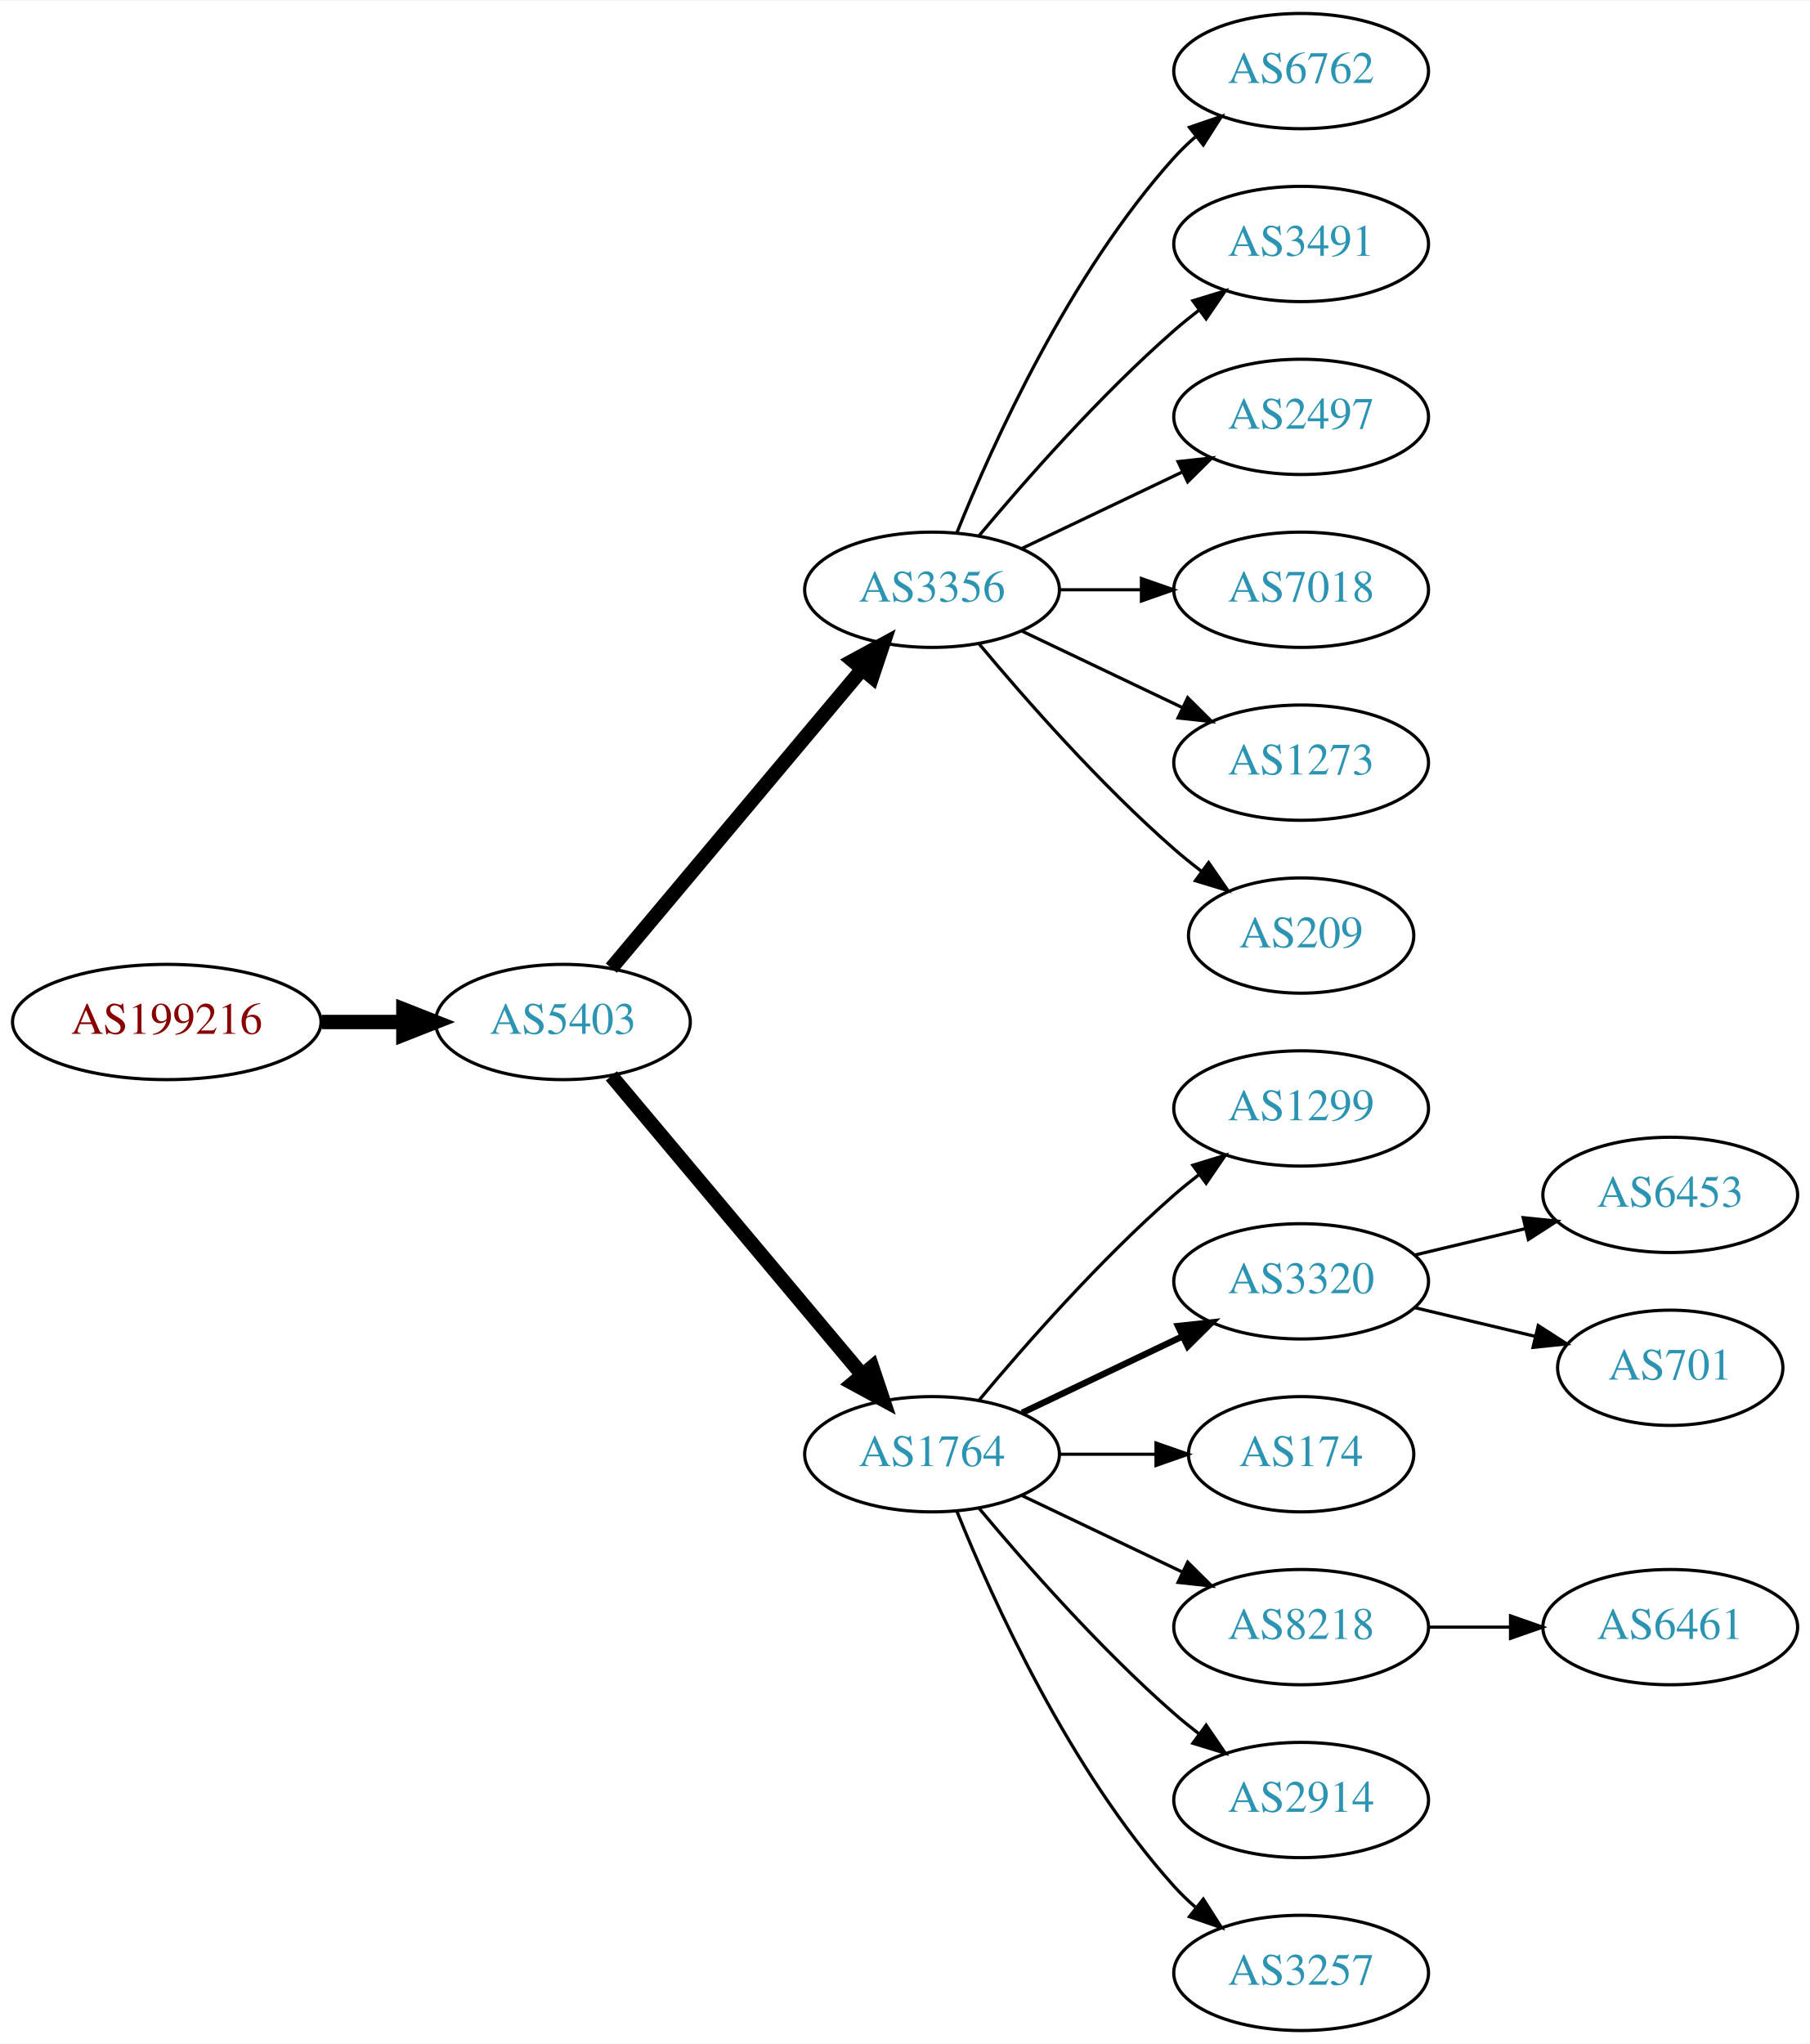
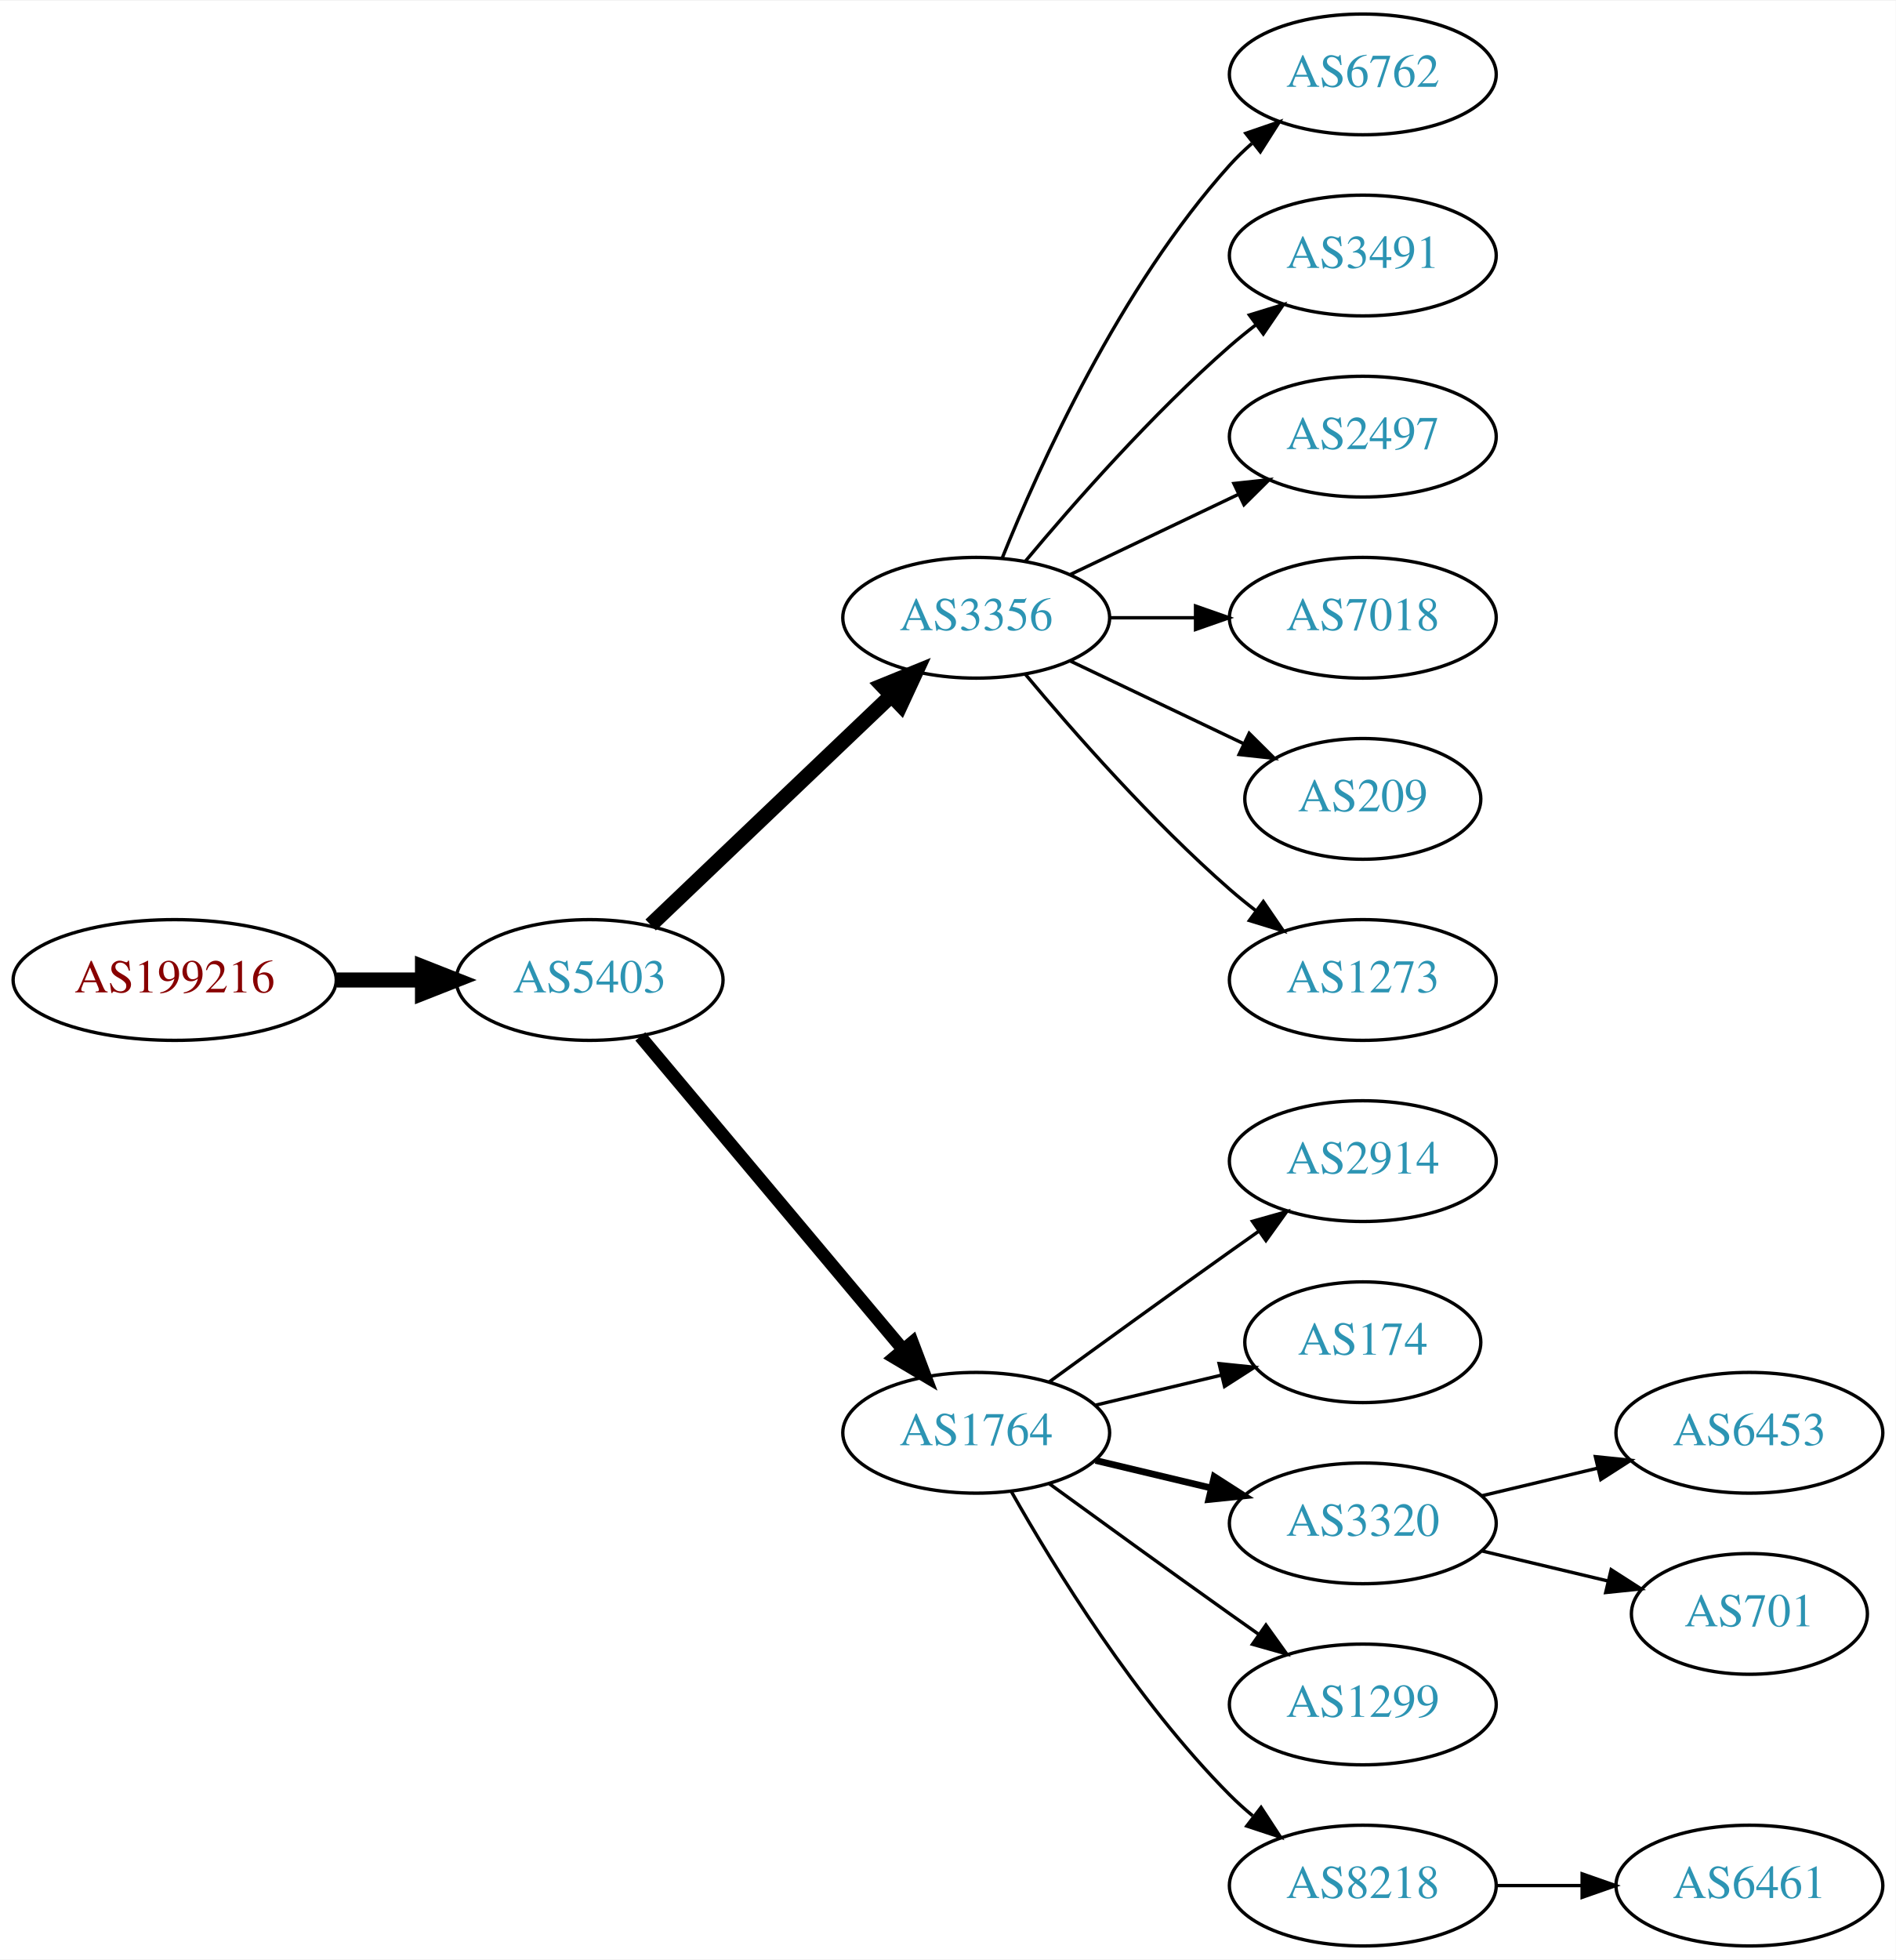
- <svg xmlns="http://www.w3.org/2000/svg" xmlns:xlink="http://www.w3.org/1999/xlink" width="565pt" height="638pt" viewBox="0.00 0.00 565.36 638.00">
-   <g id="graph0" class="graph" transform="scale(1 1) rotate(0) translate(4 634)">
-     <polygon fill="white" stroke="none" points="-4,4 -4,-634 561.363,-634 561.363,4 -4,4" />
+ <svg xmlns="http://www.w3.org/2000/svg" xmlns:xlink="http://www.w3.org/1999/xlink" width="565pt" height="584pt" viewBox="0.00 0.00 565.36 584.00">
+   <g id="graph0" class="graph" transform="scale(1 1) rotate(0) translate(4 580)">
+     <polygon fill="white" stroke="none" points="-4,4 -4,-580 561.363,-580 561.363,4 -4,4" />
    <g id="node1" class="node">
      <g id="a_node1">
        <a xlink:href="/asn/199216" xlink:title="AS199216 ~ Compass-Verlag GmbH [AT]">
-           <ellipse fill="#ffffff" stroke="black" cx="48.096" cy="-315" rx="48.192" ry="18" />
-           <text text-anchor="middle" x="48.096" y="-311.3" font-family="Times,serif" font-size="14.00" fill="#880000">AS199216</text>
+           <ellipse fill="#ffffff" stroke="black" cx="48.096" cy="-288" rx="48.192" ry="18" />
+           <text text-anchor="middle" x="48.096" y="-284.3" font-family="Times,serif" font-size="14.00" fill="#880000">AS199216</text>
        </a>
      </g>
    </g>
    <g id="node2" class="node">
      <g id="a_node2">
        <a xlink:href="/asn/5403" xlink:title="AS5403 ~ AS5403 [AT]">
-           <ellipse fill="#ffffff" stroke="black" cx="171.838" cy="-315" rx="39.794" ry="18" />
-           <text text-anchor="middle" x="171.838" y="-311.3" font-family="Times,serif" font-size="14.00" fill="#2c94b3">AS5403</text>
+           <ellipse fill="#ffffff" stroke="black" cx="171.838" cy="-288" rx="39.794" ry="18" />
+           <text text-anchor="middle" x="171.838" y="-284.3" font-family="Times,serif" font-size="14.00" fill="#2c94b3">AS5403</text>
        </a>
      </g>
    </g>
    <g id="edge1" class="edge">
-       <path fill="none" stroke="black" stroke-width="4.5" d="M96.513,-315C104.867,-315 113.577,-315 121.969,-315" />
-       <polygon fill="black" stroke="black" stroke-width="4.5" points="122.004,-318.938 132.004,-315 122.004,-311.063 122.004,-318.938" />
+       <path fill="none" stroke="black" stroke-width="4.5" d="M96.513,-288C104.867,-288 113.577,-288 121.969,-288" />
+       <polygon fill="black" stroke="black" stroke-width="4.5" points="122.004,-291.938 132.004,-288 122.004,-284.063 122.004,-291.938" />
    </g>
    <g id="node3" class="node">
      <g id="a_node3">
        <a xlink:href="/asn/3356" xlink:title="AS3356 ~ Level 3 Parent, LLC [US]">
-           <ellipse fill="#ffffff" stroke="black" cx="287.131" cy="-450" rx="39.794" ry="18" />
-           <text text-anchor="middle" x="287.131" y="-446.3" font-family="Times,serif" font-size="14.00" fill="#2c94b3">AS3356</text>
+           <ellipse fill="#ffffff" stroke="black" cx="287.131" cy="-396" rx="39.794" ry="18" />
+           <text text-anchor="middle" x="287.131" y="-392.3" font-family="Times,serif" font-size="14.00" fill="#2c94b3">AS3356</text>
        </a>
      </g>
    </g>
    <g id="edge2" class="edge">
-       <path fill="none" stroke="black" stroke-width="4.5" d="M186.958,-331.825C206.632,-355.269 242.436,-397.934 265.215,-425.076" />
-       <polygon fill="black" stroke="black" stroke-width="4.5" points="262.389,-427.834 271.833,-432.963 268.421,-422.772 262.389,-427.834" />
+       <path fill="none" stroke="black" stroke-width="4.5" d="M190.045,-304.403C209.12,-322.587 240.04,-352.063 261.638,-372.651" />
+       <polygon fill="black" stroke="black" stroke-width="4.5" points="259.178,-375.747 269.133,-379.797 264.612,-370.047 259.178,-375.747" />
    </g>
    <g id="node4" class="node">
      <g id="a_node4">
        <a xlink:href="/asn/1764" xlink:title="AS1764 ~ NEXTLAYER-AS [AT]">
-           <ellipse fill="#ffffff" stroke="black" cx="287.131" cy="-180" rx="39.794" ry="18" />
-           <text text-anchor="middle" x="287.131" y="-176.3" font-family="Times,serif" font-size="14.00" fill="#2c94b3">AS1764</text>
+           <ellipse fill="#ffffff" stroke="black" cx="287.131" cy="-153" rx="39.794" ry="18" />
+           <text text-anchor="middle" x="287.131" y="-149.3" font-family="Times,serif" font-size="14.00" fill="#2c94b3">AS1764</text>
        </a>
      </g>
    </g>
    <g id="edge3" class="edge">
-       <path fill="none" stroke="black" stroke-width="4.5" d="M186.958,-298.175C206.632,-274.731 242.436,-232.066 265.215,-204.924" />
-       <polygon fill="black" stroke="black" stroke-width="4.5" points="268.421,-207.228 271.833,-197.037 262.389,-202.166 268.421,-207.228" />
+       <path fill="none" stroke="black" stroke-width="3.857" d="M186.958,-271.175C206.632,-247.731 242.436,-205.066 265.215,-177.924" />
+       <polygon fill="black" stroke="black" stroke-width="3.857" points="268.086,-179.947 271.833,-170.037 262.724,-175.447 268.086,-179.947" />
    </g>
    <g id="node5" class="node">
      <g id="a_node5">
        <a xlink:href="/asn/6762" xlink:title="AS6762 ~ TELECOM ITALIA SPARKLE S.p.A. [IT]">
-           <ellipse fill="#ffffff" stroke="black" cx="402.424" cy="-612" rx="39.794" ry="18" />
-           <text text-anchor="middle" x="402.424" y="-608.3" font-family="Times,serif" font-size="14.00" fill="#2c94b3">AS6762</text>
+           <ellipse fill="#ffffff" stroke="black" cx="402.424" cy="-558" rx="39.794" ry="18" />
+           <text text-anchor="middle" x="402.424" y="-554.3" font-family="Times,serif" font-size="14.00" fill="#2c94b3">AS6762</text>
        </a>
      </g>
    </g>
    <g id="edge4" class="edge">
-       <path fill="none" stroke="black" d="M294.879,-467.787C305.93,-495.243 329.983,-548.578 362.777,-585 364.78,-587.224 366.999,-589.363 369.331,-591.397" />
-       <polygon fill="black" stroke="black" points="367.529,-594.433 377.55,-597.873 371.862,-588.935 367.529,-594.433" />
+       <path fill="none" stroke="black" d="M294.879,-413.787C305.93,-441.243 329.983,-494.578 362.777,-531 364.78,-533.224 366.999,-535.363 369.331,-537.397" />
+       <polygon fill="black" stroke="black" points="367.529,-540.433 377.55,-543.873 371.862,-534.935 367.529,-540.433" />
    </g>
    <g id="node6" class="node">
      <g id="a_node6">
        <a xlink:href="/asn/3491" xlink:title="AS3491 ~ PCCW Global, Inc. [US]">
-           <ellipse fill="#ffffff" stroke="black" cx="402.424" cy="-558" rx="39.794" ry="18" />
-           <text text-anchor="middle" x="402.424" y="-554.3" font-family="Times,serif" font-size="14.00" fill="#2c94b3">AS3491</text>
+           <ellipse fill="#ffffff" stroke="black" cx="402.424" cy="-504" rx="39.794" ry="18" />
+           <text text-anchor="middle" x="402.424" y="-500.3" font-family="Times,serif" font-size="14.00" fill="#2c94b3">AS3491</text>
        </a>
      </g>
    </g>
    <g id="edge5" class="edge">
-       <path fill="none" stroke="black" d="M301.761,-466.817C316.044,-483.929 339.59,-510.745 362.777,-531 365.243,-533.154 367.882,-535.294 370.579,-537.372" />
-       <polygon fill="black" stroke="black" points="368.604,-540.264 378.733,-543.37 372.752,-534.625 368.604,-540.264" />
+       <path fill="none" stroke="black" d="M301.761,-412.817C316.044,-429.929 339.59,-456.745 362.777,-477 365.243,-479.154 367.882,-481.294 370.579,-483.372" />
+       <polygon fill="black" stroke="black" points="368.604,-486.264 378.733,-489.37 372.752,-480.625 368.604,-486.264" />
    </g>
    <g id="node7" class="node">
      <g id="a_node7">
        <a xlink:href="/asn/2497" xlink:title="AS2497 ~ Internet Initiative Japan Inc. [JP]">
-           <ellipse fill="#ffffff" stroke="black" cx="402.424" cy="-504" rx="39.794" ry="18" />
-           <text text-anchor="middle" x="402.424" y="-500.3" font-family="Times,serif" font-size="14.00" fill="#2c94b3">AS2497</text>
+           <ellipse fill="#ffffff" stroke="black" cx="402.424" cy="-450" rx="39.794" ry="18" />
+           <text text-anchor="middle" x="402.424" y="-446.3" font-family="Times,serif" font-size="14.00" fill="#2c94b3">AS2497</text>
        </a>
      </g>
    </g>
    <g id="edge6" class="edge">
-       <path fill="none" stroke="black" d="M315.267,-462.934C330.261,-470.081 349.082,-479.052 365.306,-486.785" />
-       <polygon fill="black" stroke="black" points="363.976,-490.028 374.509,-491.171 366.988,-483.709 363.976,-490.028" />
+       <path fill="none" stroke="black" d="M315.267,-408.934C330.261,-416.081 349.082,-425.052 365.306,-432.785" />
+       <polygon fill="black" stroke="black" points="363.976,-436.028 374.509,-437.171 366.988,-429.709 363.976,-436.028" />
    </g>
    <g id="node8" class="node">
      <g id="a_node8">
        <a xlink:href="/asn/7018" xlink:title="AS7018 ~ AT&amp;T Services, Inc. [US]">
-           <ellipse fill="#ffffff" stroke="black" cx="402.424" cy="-450" rx="39.794" ry="18" />
-           <text text-anchor="middle" x="402.424" y="-446.3" font-family="Times,serif" font-size="14.00" fill="#2c94b3">AS7018</text>
+           <ellipse fill="#ffffff" stroke="black" cx="402.424" cy="-396" rx="39.794" ry="18" />
+           <text text-anchor="middle" x="402.424" y="-392.3" font-family="Times,serif" font-size="14.00" fill="#2c94b3">AS7018</text>
        </a>
      </g>
    </g>
    <g id="edge7" class="edge">
-       <path fill="none" stroke="black" d="M326.803,-450C335.006,-450 343.77,-450 352.302,-450" />
-       <polygon fill="black" stroke="black" points="352.541,-453.5 362.541,-450 352.541,-446.5 352.541,-453.5" />
+       <path fill="none" stroke="black" d="M326.803,-396C335.006,-396 343.77,-396 352.302,-396" />
+       <polygon fill="black" stroke="black" points="352.541,-399.5 362.541,-396 352.541,-392.5 352.541,-399.5" />
    </g>
    <g id="node9" class="node">
      <g id="a_node9">
-         <a xlink:href="/asn/1273" xlink:title="AS1273 ~ Vodafone Group PLC [EU]">
-           <ellipse fill="#ffffff" stroke="black" cx="402.424" cy="-396" rx="39.794" ry="18" />
-           <text text-anchor="middle" x="402.424" y="-392.3" font-family="Times,serif" font-size="14.00" fill="#2c94b3">AS1273</text>
-         </a>
-       </g>
-     </g>
-     <g id="edge8" class="edge">
-       <path fill="none" stroke="black" d="M315.267,-437.066C330.261,-429.919 349.082,-420.948 365.306,-413.215" />
-       <polygon fill="black" stroke="black" points="366.988,-416.291 374.509,-408.829 363.976,-409.972 366.988,-416.291" />
-     </g>
-     <g id="node10" class="node">
-       <g id="a_node10">
        <a xlink:href="/asn/209" xlink:title="AS209 ~ CenturyLink Communications, LLC [US]">
          <ellipse fill="#ffffff" stroke="black" cx="402.424" cy="-342" rx="35.194" ry="18" />
          <text text-anchor="middle" x="402.424" y="-338.3" font-family="Times,serif" font-size="14.00" fill="#2c94b3">AS209</text>
        </a>
      </g>
    </g>
+     <g id="edge8" class="edge">
+       <path fill="none" stroke="black" d="M315.267,-383.066C330.699,-375.71 350.185,-366.423 366.72,-358.541" />
+       <polygon fill="black" stroke="black" points="368.54,-361.551 376.062,-354.089 365.529,-355.232 368.54,-361.551" />
+     </g>
+     <g id="node10" class="node">
+       <g id="a_node10">
+         <a xlink:href="/asn/1273" xlink:title="AS1273 ~ Vodafone Group PLC [EU]">
+           <ellipse fill="#ffffff" stroke="black" cx="402.424" cy="-288" rx="39.794" ry="18" />
+           <text text-anchor="middle" x="402.424" y="-284.3" font-family="Times,serif" font-size="14.00" fill="#2c94b3">AS1273</text>
+         </a>
+       </g>
+     </g>
    <g id="edge9" class="edge">
-       <path fill="none" stroke="black" d="M301.761,-433.183C316.044,-416.071 339.59,-389.255 362.777,-369 365.447,-366.668 368.32,-364.352 371.25,-362.114" />
-       <polygon fill="black" stroke="black" points="373.528,-364.784 379.542,-356.061 369.401,-359.13 373.528,-364.784" />
+       <path fill="none" stroke="black" d="M301.761,-379.183C316.044,-362.071 339.59,-335.255 362.777,-315 365.243,-312.846 367.882,-310.706 370.579,-308.628" />
+       <polygon fill="black" stroke="black" points="372.752,-311.375 378.733,-302.63 368.604,-305.736 372.752,-311.375" />
    </g>
    <g id="node11" class="node">
      <g id="a_node11">
-         <a xlink:href="/asn/1299" xlink:title="AS1299 ~ Telia Carrier [EU]">
-           <ellipse fill="#ffffff" stroke="black" cx="402.424" cy="-288" rx="39.794" ry="18" />
-           <text text-anchor="middle" x="402.424" y="-284.3" font-family="Times,serif" font-size="14.00" fill="#2c94b3">AS1299</text>
+         <a xlink:href="/asn/2914" xlink:title="AS2914 ~ NTT America, Inc. [US]">
+           <ellipse fill="#ffffff" stroke="black" cx="402.424" cy="-234" rx="39.794" ry="18" />
+           <text text-anchor="middle" x="402.424" y="-230.3" font-family="Times,serif" font-size="14.00" fill="#2c94b3">AS2914</text>
        </a>
      </g>
    </g>
    <g id="edge10" class="edge">
-       <path fill="none" stroke="black" d="M301.761,-196.817C316.044,-213.929 339.59,-240.745 362.777,-261 365.243,-263.154 367.882,-265.294 370.579,-267.372" />
-       <polygon fill="black" stroke="black" points="368.604,-270.264 378.733,-273.37 372.752,-264.625 368.604,-270.264" />
+       <path fill="none" stroke="black" d="M308.979,-168.222C323.913,-179.091 344.527,-194.025 362.777,-207 365.598,-209.005 368.541,-211.085 371.489,-213.159" />
+       <polygon fill="black" stroke="black" points="369.516,-216.05 379.714,-218.926 373.535,-210.319 369.516,-216.05" />
    </g>
    <g id="node12" class="node">
      <g id="a_node12">
-         <a xlink:href="/asn/3320" xlink:title="AS3320 ~ DTAG [DE]">
-           <ellipse fill="#ffffff" stroke="black" cx="402.424" cy="-234" rx="39.794" ry="18" />
-           <text text-anchor="middle" x="402.424" y="-230.3" font-family="Times,serif" font-size="14.00" fill="#2c94b3">AS3320</text>
-         </a>
-       </g>
-     </g>
-     <g id="edge11" class="edge">
-       <path fill="none" stroke="black" stroke-width="2" d="M315.267,-192.934C330.261,-200.081 349.082,-209.052 365.306,-216.785" />
-       <polygon fill="black" stroke="black" stroke-width="2" points="363.976,-220.028 374.509,-221.171 366.988,-213.709 363.976,-220.028" />
-     </g>
-     <g id="node13" class="node">
-       <g id="a_node13">
        <a xlink:href="/asn/174" xlink:title="AS174 ~ Cogent Communications [US]">
          <ellipse fill="#ffffff" stroke="black" cx="402.424" cy="-180" rx="35.194" ry="18" />
          <text text-anchor="middle" x="402.424" y="-176.3" font-family="Times,serif" font-size="14.00" fill="#2c94b3">AS174</text>
        </a>
      </g>
    </g>
+     <g id="edge11" class="edge">
+       <path fill="none" stroke="black" d="M322.738,-161.248C334.533,-164.058 347.837,-167.229 360.105,-170.153" />
+       <polygon fill="black" stroke="black" points="359.571,-173.624 370.11,-172.537 361.194,-166.814 359.571,-173.624" />
+     </g>
+     <g id="node13" class="node">
+       <g id="a_node13">
+         <a xlink:href="/asn/3320" xlink:title="AS3320 ~ DTAG [DE]">
+           <ellipse fill="#ffffff" stroke="black" cx="402.424" cy="-126" rx="39.794" ry="18" />
+           <text text-anchor="middle" x="402.424" y="-122.3" font-family="Times,serif" font-size="14.00" fill="#2c94b3">AS3320</text>
+         </a>
+       </g>
+     </g>
    <g id="edge12" class="edge">
-       <path fill="none" stroke="black" d="M326.803,-180C336.508,-180 346.999,-180 356.962,-180" />
-       <polygon fill="black" stroke="black" points="357.098,-183.5 367.098,-180 357.098,-176.5 357.098,-183.5" />
+       <path fill="none" stroke="black" stroke-width="2" d="M322.738,-144.752C333.609,-142.162 345.764,-139.265 357.206,-136.538" />
+       <polygon fill="black" stroke="black" stroke-width="2" points="358.112,-139.92 367.029,-134.197 356.49,-133.111 358.112,-139.92" />
    </g>
    <g id="node14" class="node">
      <g id="a_node14">
-         <a xlink:href="/asn/8218" xlink:title="AS8218 ~ legacy Neotelecoms [FR]">
-           <ellipse fill="#ffffff" stroke="black" cx="402.424" cy="-126" rx="39.794" ry="18" />
-           <text text-anchor="middle" x="402.424" y="-122.3" font-family="Times,serif" font-size="14.00" fill="#2c94b3">AS8218</text>
+         <a xlink:href="/asn/1299" xlink:title="AS1299 ~ Telia Carrier [EU]">
+           <ellipse fill="#ffffff" stroke="black" cx="402.424" cy="-72" rx="39.794" ry="18" />
+           <text text-anchor="middle" x="402.424" y="-68.3" font-family="Times,serif" font-size="14.00" fill="#2c94b3">AS1299</text>
        </a>
      </g>
    </g>
    <g id="edge13" class="edge">
-       <path fill="none" stroke="black" d="M315.267,-167.066C330.261,-159.919 349.082,-150.948 365.306,-143.215" />
-       <polygon fill="black" stroke="black" points="366.988,-146.291 374.509,-138.829 363.976,-139.972 366.988,-146.291" />
+       <path fill="none" stroke="black" d="M308.979,-137.778C323.913,-126.909 344.527,-111.975 362.777,-99 365.598,-96.995 368.541,-94.915 371.489,-92.841" />
+       <polygon fill="black" stroke="black" points="373.535,-95.681 379.714,-87.074 369.516,-89.95 373.535,-95.681" />
    </g>
    <g id="node15" class="node">
      <g id="a_node15">
-         <a xlink:href="/asn/2914" xlink:title="AS2914 ~ NTT America, Inc. [US]">
-           <ellipse fill="#ffffff" stroke="black" cx="402.424" cy="-72" rx="39.794" ry="18" />
-           <text text-anchor="middle" x="402.424" y="-68.3" font-family="Times,serif" font-size="14.00" fill="#2c94b3">AS2914</text>
+         <a xlink:href="/asn/8218" xlink:title="AS8218 ~ legacy Neotelecoms [FR]">
+           <ellipse fill="#ffffff" stroke="black" cx="402.424" cy="-18" rx="39.794" ry="18" />
+           <text text-anchor="middle" x="402.424" y="-14.3" font-family="Times,serif" font-size="14.00" fill="#2c94b3">AS8218</text>
        </a>
      </g>
    </g>
    <g id="edge14" class="edge">
-       <path fill="none" stroke="black" d="M301.761,-163.183C316.044,-146.071 339.59,-119.255 362.777,-99 365.243,-96.846 367.882,-94.706 370.579,-92.628" />
-       <polygon fill="black" stroke="black" points="372.752,-95.375 378.733,-86.63 368.604,-89.736 372.752,-95.375" />
+       <path fill="none" stroke="black" d="M297.591,-135.51C310.373,-112.904 334.805,-73.114 362.777,-45 364.888,-42.879 367.184,-40.812 369.57,-38.829" />
+       <polygon fill="black" stroke="black" points="372.085,-41.31 377.885,-32.444 367.822,-35.758 372.085,-41.31" />
    </g>
    <g id="node16" class="node">
      <g id="a_node16">
-         <a xlink:href="/asn/3257" xlink:title="AS3257 ~ GTT [DE]">
-           <ellipse fill="#ffffff" stroke="black" cx="402.424" cy="-18" rx="39.794" ry="18" />
-           <text text-anchor="middle" x="402.424" y="-14.3" font-family="Times,serif" font-size="14.00" fill="#2c94b3">AS3257</text>
+         <a xlink:href="/asn/6453" xlink:title="AS6453 ~ TATA COMMUNICATIONS (AMERICA) INC [US]">
+           <ellipse fill="#ffffff" stroke="black" cx="517.717" cy="-153" rx="39.794" ry="18" />
+           <text text-anchor="middle" x="517.717" y="-149.3" font-family="Times,serif" font-size="14.00" fill="#2c94b3">AS6453</text>
        </a>
      </g>
    </g>
    <g id="edge15" class="edge">
-       <path fill="none" stroke="black" d="M294.879,-162.213C305.93,-134.757 329.983,-81.422 362.777,-45 364.78,-42.776 366.999,-40.637 369.331,-38.603" />
-       <polygon fill="black" stroke="black" points="371.862,-41.065 377.55,-32.127 367.529,-35.567 371.862,-41.065" />
+       <path fill="none" stroke="black" d="M438.031,-134.248C448.902,-136.838 461.057,-139.735 472.499,-142.462" />
+       <polygon fill="black" stroke="black" points="471.783,-145.889 482.322,-144.803 473.405,-139.08 471.783,-145.889" />
    </g>
    <g id="node17" class="node">
      <g id="a_node17">
-         <a xlink:href="/asn/6453" xlink:title="AS6453 ~ TATA COMMUNICATIONS (AMERICA) INC [US]">
-           <ellipse fill="#ffffff" stroke="black" cx="517.717" cy="-261" rx="39.794" ry="18" />
-           <text text-anchor="middle" x="517.717" y="-257.3" font-family="Times,serif" font-size="14.00" fill="#2c94b3">AS6453</text>
+         <a xlink:href="/asn/701" xlink:title="AS701 ~ UUNET [US]">
+           <ellipse fill="#ffffff" stroke="black" cx="517.717" cy="-99" rx="35.194" ry="18" />
+           <text text-anchor="middle" x="517.717" y="-95.3" font-family="Times,serif" font-size="14.00" fill="#2c94b3">AS701</text>
        </a>
      </g>
    </g>
    <g id="edge16" class="edge">
-       <path fill="none" stroke="black" d="M438.031,-242.248C448.902,-244.838 461.057,-247.735 472.499,-250.462" />
-       <polygon fill="black" stroke="black" points="471.783,-253.889 482.322,-252.803 473.405,-247.08 471.783,-253.889" />
+       <path fill="none" stroke="black" d="M438.031,-117.752C449.826,-114.942 463.13,-111.771 475.398,-108.847" />
+       <polygon fill="black" stroke="black" points="476.487,-112.186 485.403,-106.463 474.864,-105.376 476.487,-112.186" />
    </g>
    <g id="node18" class="node">
      <g id="a_node18">
-         <a xlink:href="/asn/701" xlink:title="AS701 ~ UUNET [US]">
-           <ellipse fill="#ffffff" stroke="black" cx="517.717" cy="-207" rx="35.194" ry="18" />
-           <text text-anchor="middle" x="517.717" y="-203.3" font-family="Times,serif" font-size="14.00" fill="#2c94b3">AS701</text>
+         <a xlink:href="/asn/6461" xlink:title="AS6461 ~ Zayo Bandwidth [US]">
+           <ellipse fill="#ffffff" stroke="black" cx="517.717" cy="-18" rx="39.794" ry="18" />
+           <text text-anchor="middle" x="517.717" y="-14.3" font-family="Times,serif" font-size="14.00" fill="#2c94b3">AS6461</text>
        </a>
      </g>
    </g>
    <g id="edge17" class="edge">
-       <path fill="none" stroke="black" d="M438.031,-225.752C449.826,-222.942 463.13,-219.771 475.398,-216.847" />
-       <polygon fill="black" stroke="black" points="476.487,-220.186 485.403,-214.463 474.864,-213.376 476.487,-220.186" />
-     </g>
-     <g id="node19" class="node">
-       <g id="a_node19">
-         <a xlink:href="/asn/6461" xlink:title="AS6461 ~ Zayo Bandwidth [US]">
-           <ellipse fill="#ffffff" stroke="black" cx="517.717" cy="-126" rx="39.794" ry="18" />
-           <text text-anchor="middle" x="517.717" y="-122.3" font-family="Times,serif" font-size="14.00" fill="#2c94b3">AS6461</text>
-         </a>
-       </g>
-     </g>
-     <g id="edge18" class="edge">
-       <path fill="none" stroke="black" d="M442.096,-126C450.299,-126 459.063,-126 467.595,-126" />
-       <polygon fill="black" stroke="black" points="467.834,-129.5 477.834,-126 467.834,-122.5 467.834,-129.5" />
+       <path fill="none" stroke="black" d="M442.096,-18C450.299,-18 459.063,-18 467.595,-18" />
+       <polygon fill="black" stroke="black" points="467.834,-21.5 477.834,-18 467.834,-14.5 467.834,-21.5" />
    </g>
  </g>
</svg>
